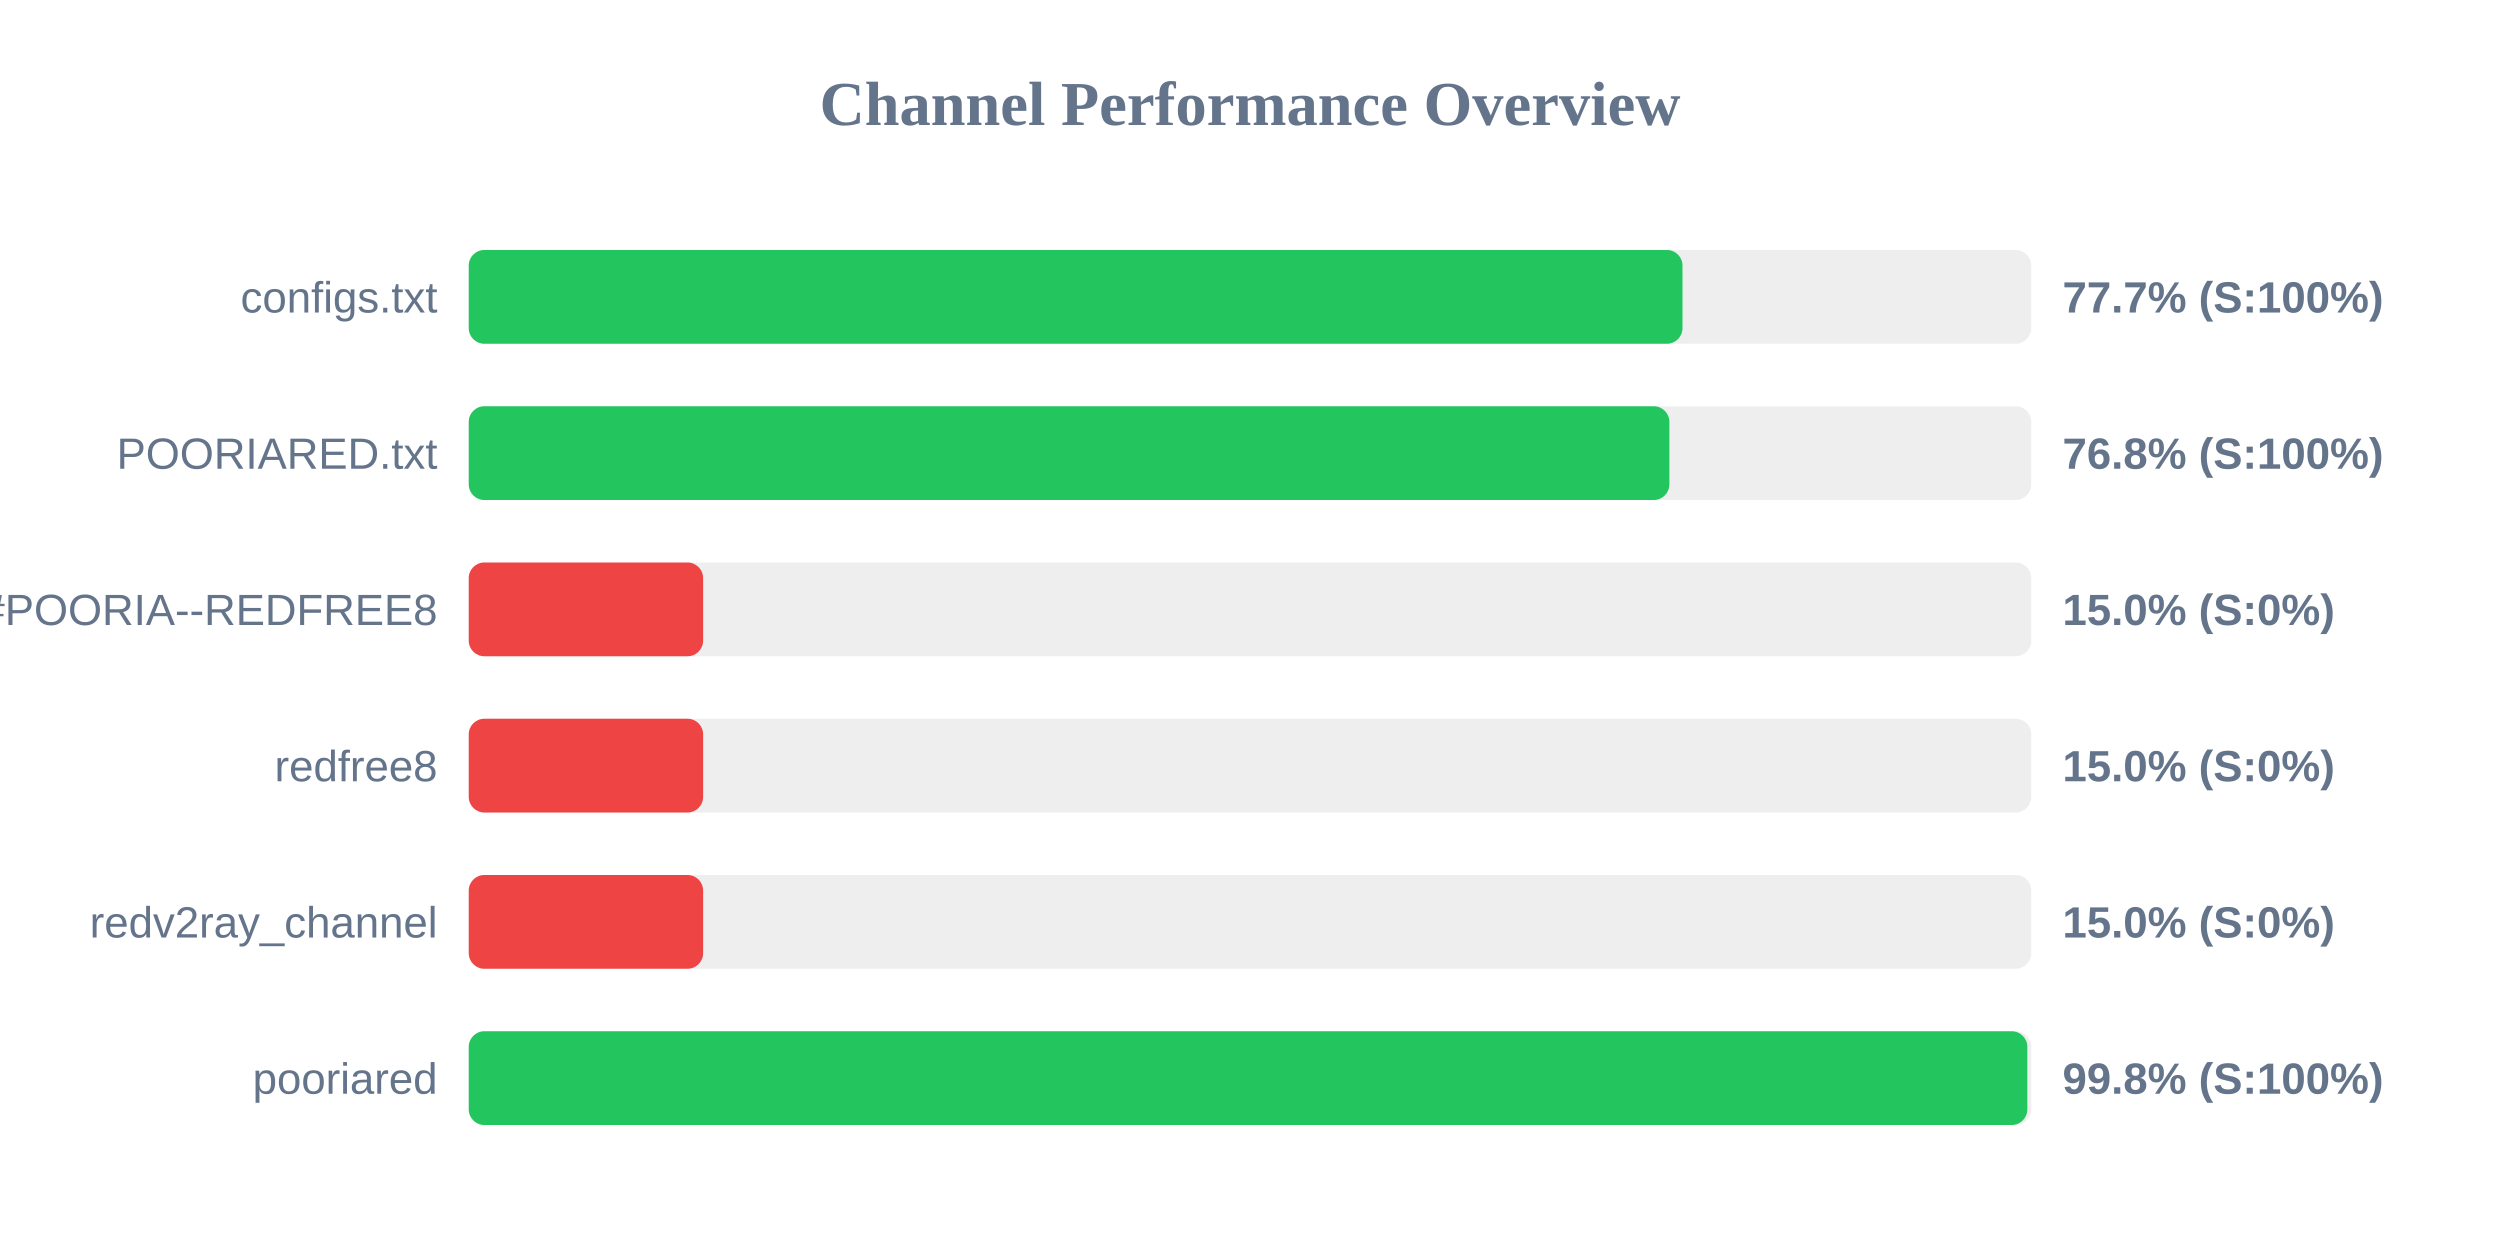
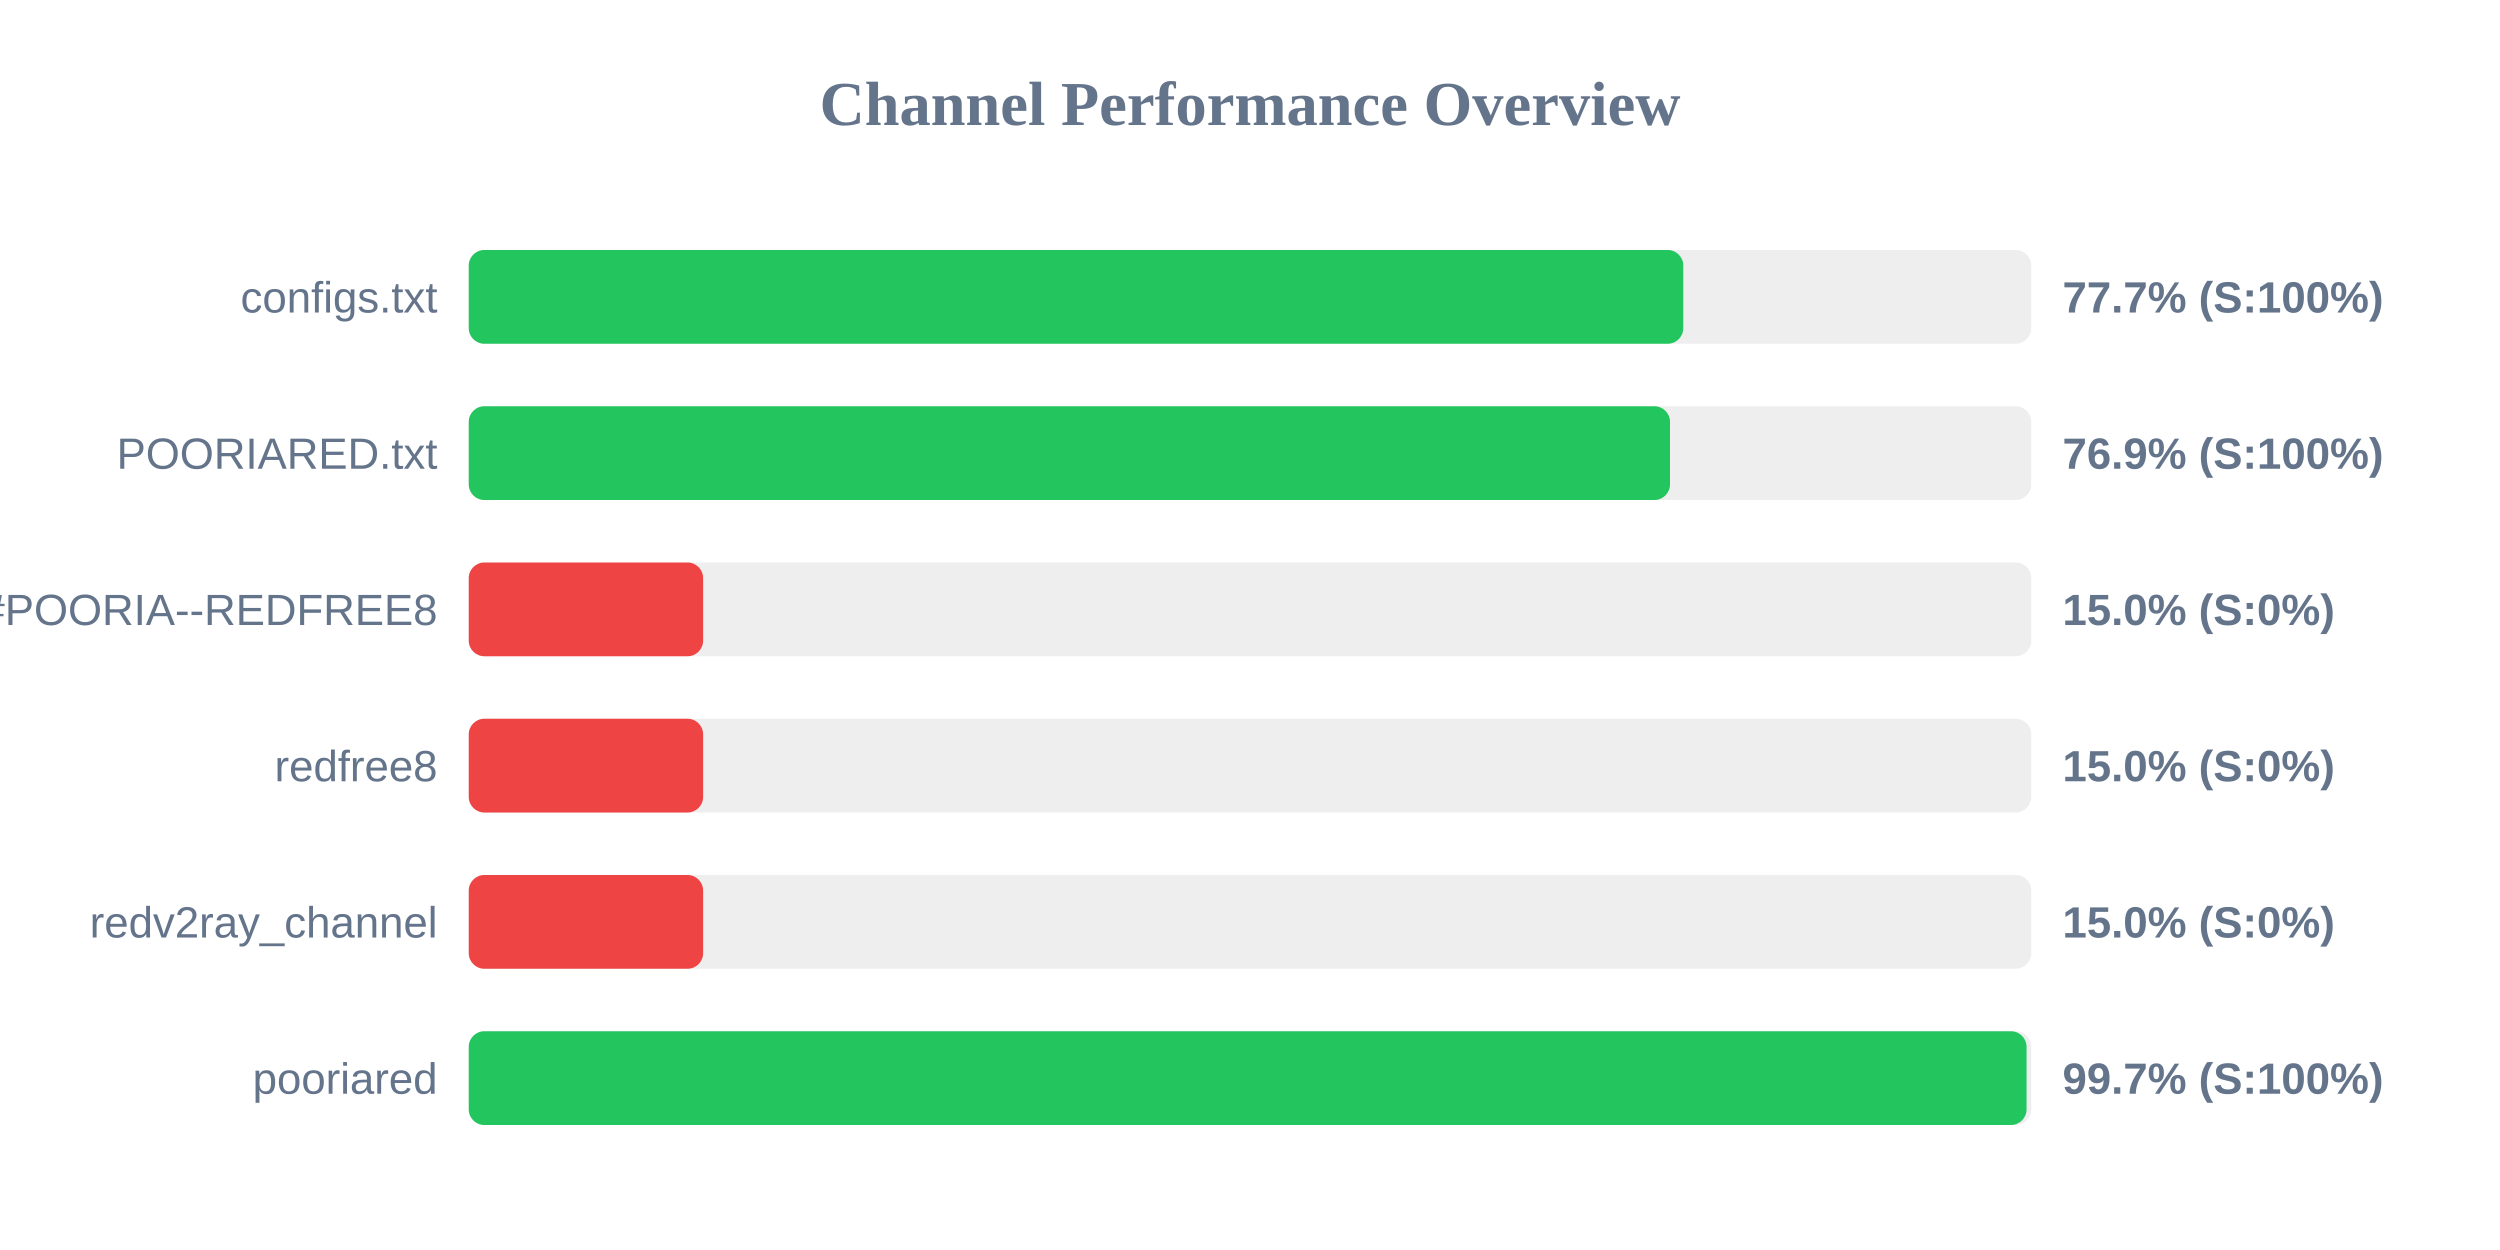
<svg xmlns="http://www.w3.org/2000/svg" width="800" height="400" version="1.1">
  <style>
        .row { font: 14px Arial; fill: #64748b; }
        .score { font: bold 14px Arial; fill: #64748b; }
    </style>
  <text x="400" y="40" text-anchor="middle" font-size="20px" font-weight="bold" fill="#64748b">Channel Performance Overview</text>
  <rect x="150" y="80" width="500" height="30" fill="#eee" rx="5" />
-   <rect x="150" y="80" width="388.4" height="30" fill="#22c55e" rx="5" />
+   <rect x="150" y="80" width="388.65" height="30" fill="#22c55e" rx="5" />
  <text x="140" y="100" text-anchor="end" class="row">configs.txt</text>
  <text x="660" y="100" text-anchor="start" class="score">77.7% (S:100%)</text>
  <rect x="150" y="130" width="500" height="30" fill="#eee" rx="5" />
-   <rect x="150" y="130" width="384.2" height="30" fill="#22c55e" rx="5" />
+   <rect x="150" y="130" width="384.4" height="30" fill="#22c55e" rx="5" />
  <text x="140" y="150" text-anchor="end" class="row">POORIARED.txt</text>
-   <text x="660" y="150" text-anchor="start" class="score">76.8% (S:100%)</text>
+   <text x="660" y="150" text-anchor="start" class="score">76.9% (S:100%)</text>
  <rect x="150" y="180" width="500" height="30" fill="#eee" rx="5" />
  <rect x="150" y="180" width="75.0" height="30" fill="#ef4444" rx="5" />
  <text x="140" y="200" text-anchor="end" class="row">POORIA--REDFREE8.txt#POORIA--REDFREE8</text>
  <text x="660" y="200" text-anchor="start" class="score">15.0% (S:0%)</text>
  <rect x="150" y="230" width="500" height="30" fill="#eee" rx="5" />
  <rect x="150" y="230" width="75.0" height="30" fill="#ef4444" rx="5" />
  <text x="140" y="250" text-anchor="end" class="row">redfree8</text>
  <text x="660" y="250" text-anchor="start" class="score">15.0% (S:0%)</text>
  <rect x="150" y="280" width="500" height="30" fill="#eee" rx="5" />
  <rect x="150" y="280" width="75.0" height="30" fill="#ef4444" rx="5" />
  <text x="140" y="300" text-anchor="end" class="row">redv2ray_channel</text>
  <text x="660" y="300" text-anchor="start" class="score">15.0% (S:0%)</text>
  <rect x="150" y="330" width="500" height="30" fill="#eee" rx="5" />
-   <rect x="150" y="330" width="498.75" height="30" fill="#22c55e" rx="5" />
+   <rect x="150" y="330" width="498.5" height="30" fill="#22c55e" rx="5" />
  <text x="140" y="350" text-anchor="end" class="row">pooriared</text>
-   <text x="660" y="350" text-anchor="start" class="score">99.8% (S:100%)</text>
+   <text x="660" y="350" text-anchor="start" class="score">99.7% (S:100%)</text>
</svg>
